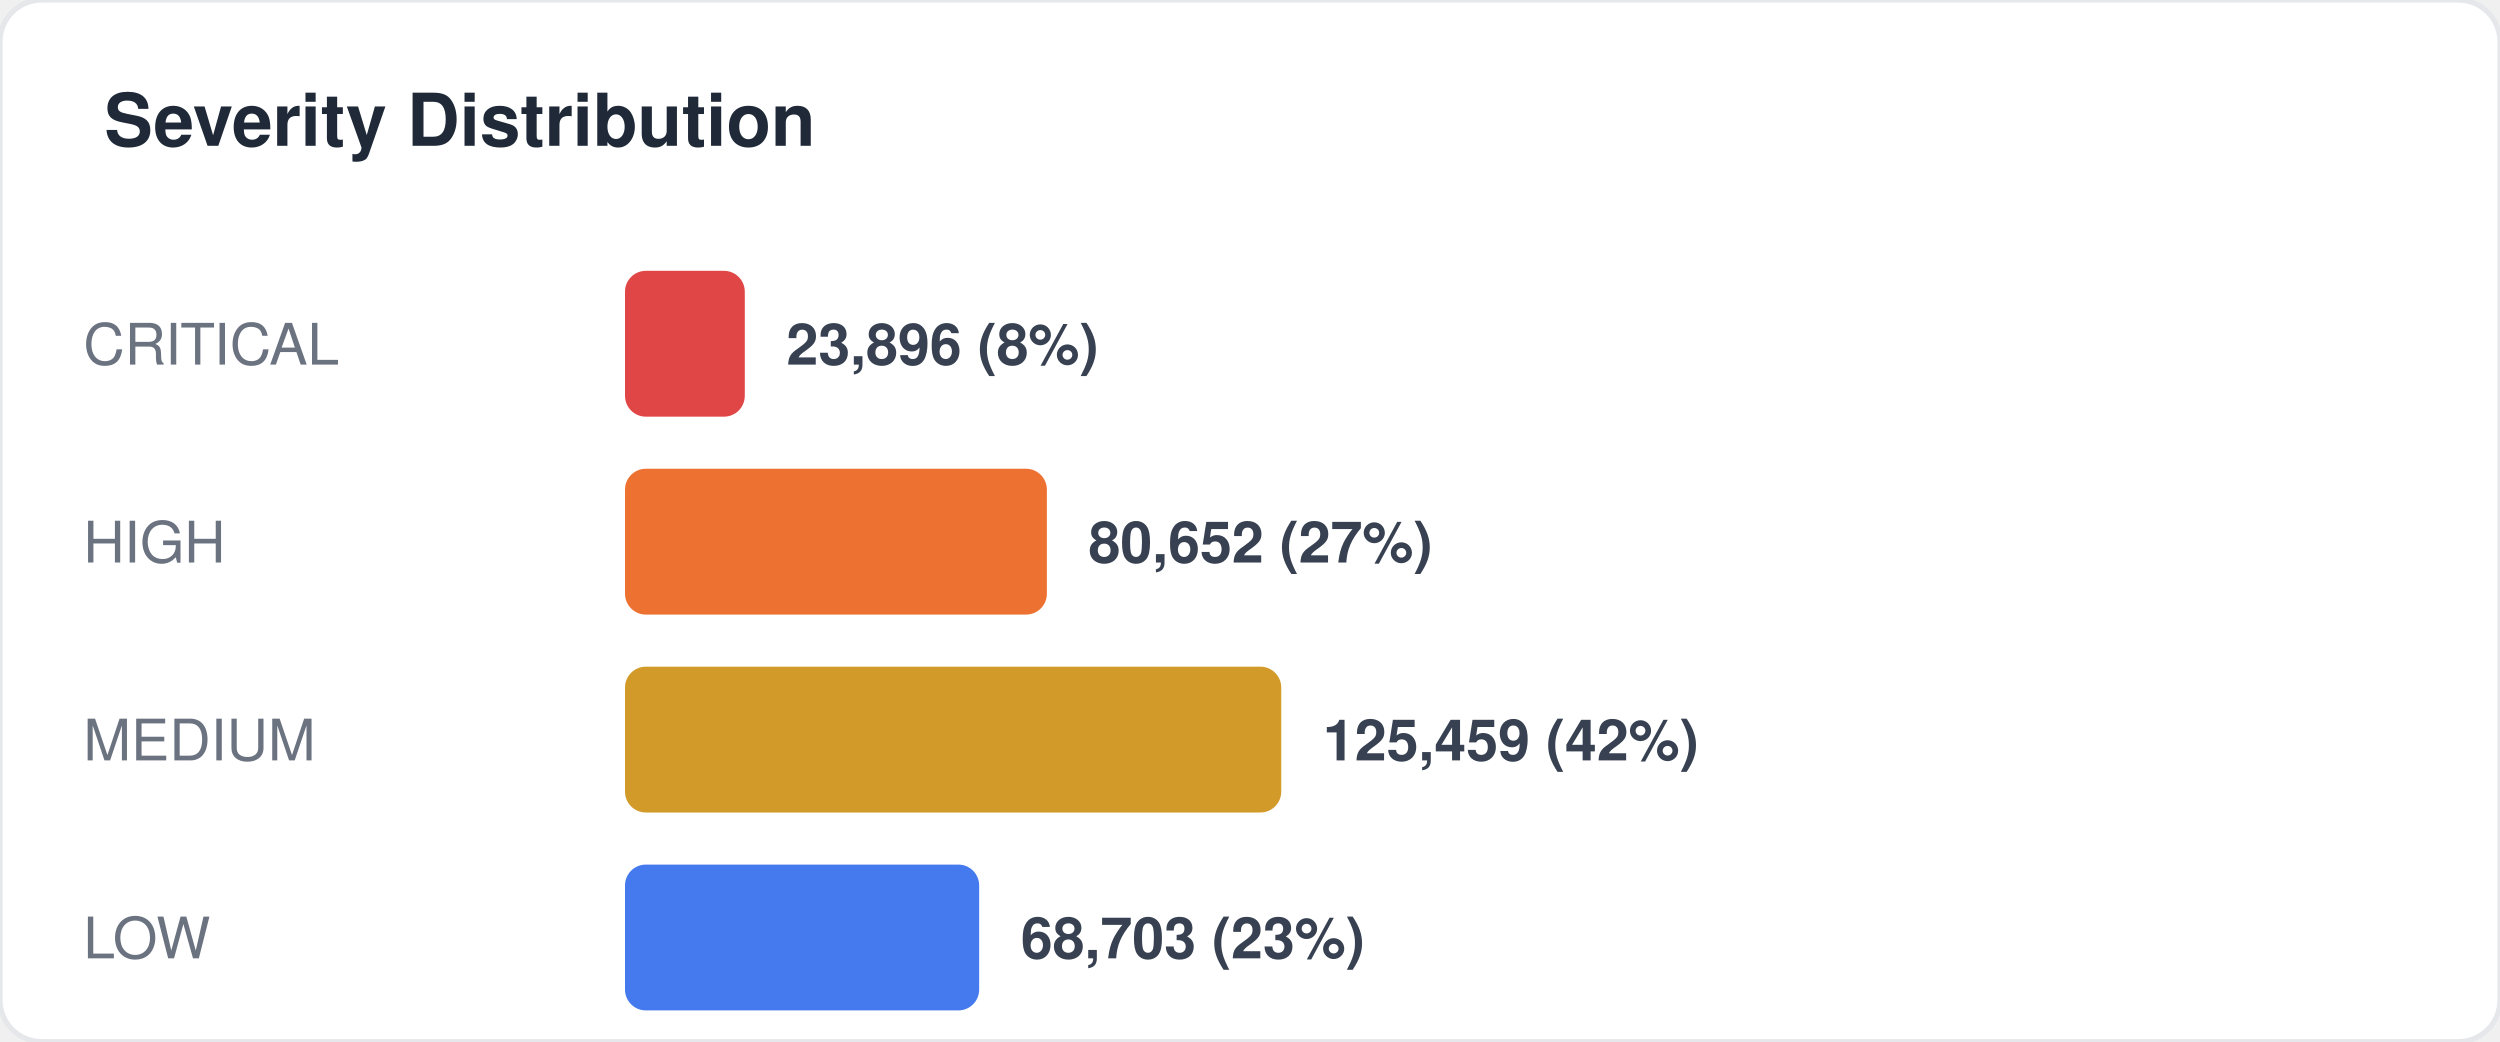
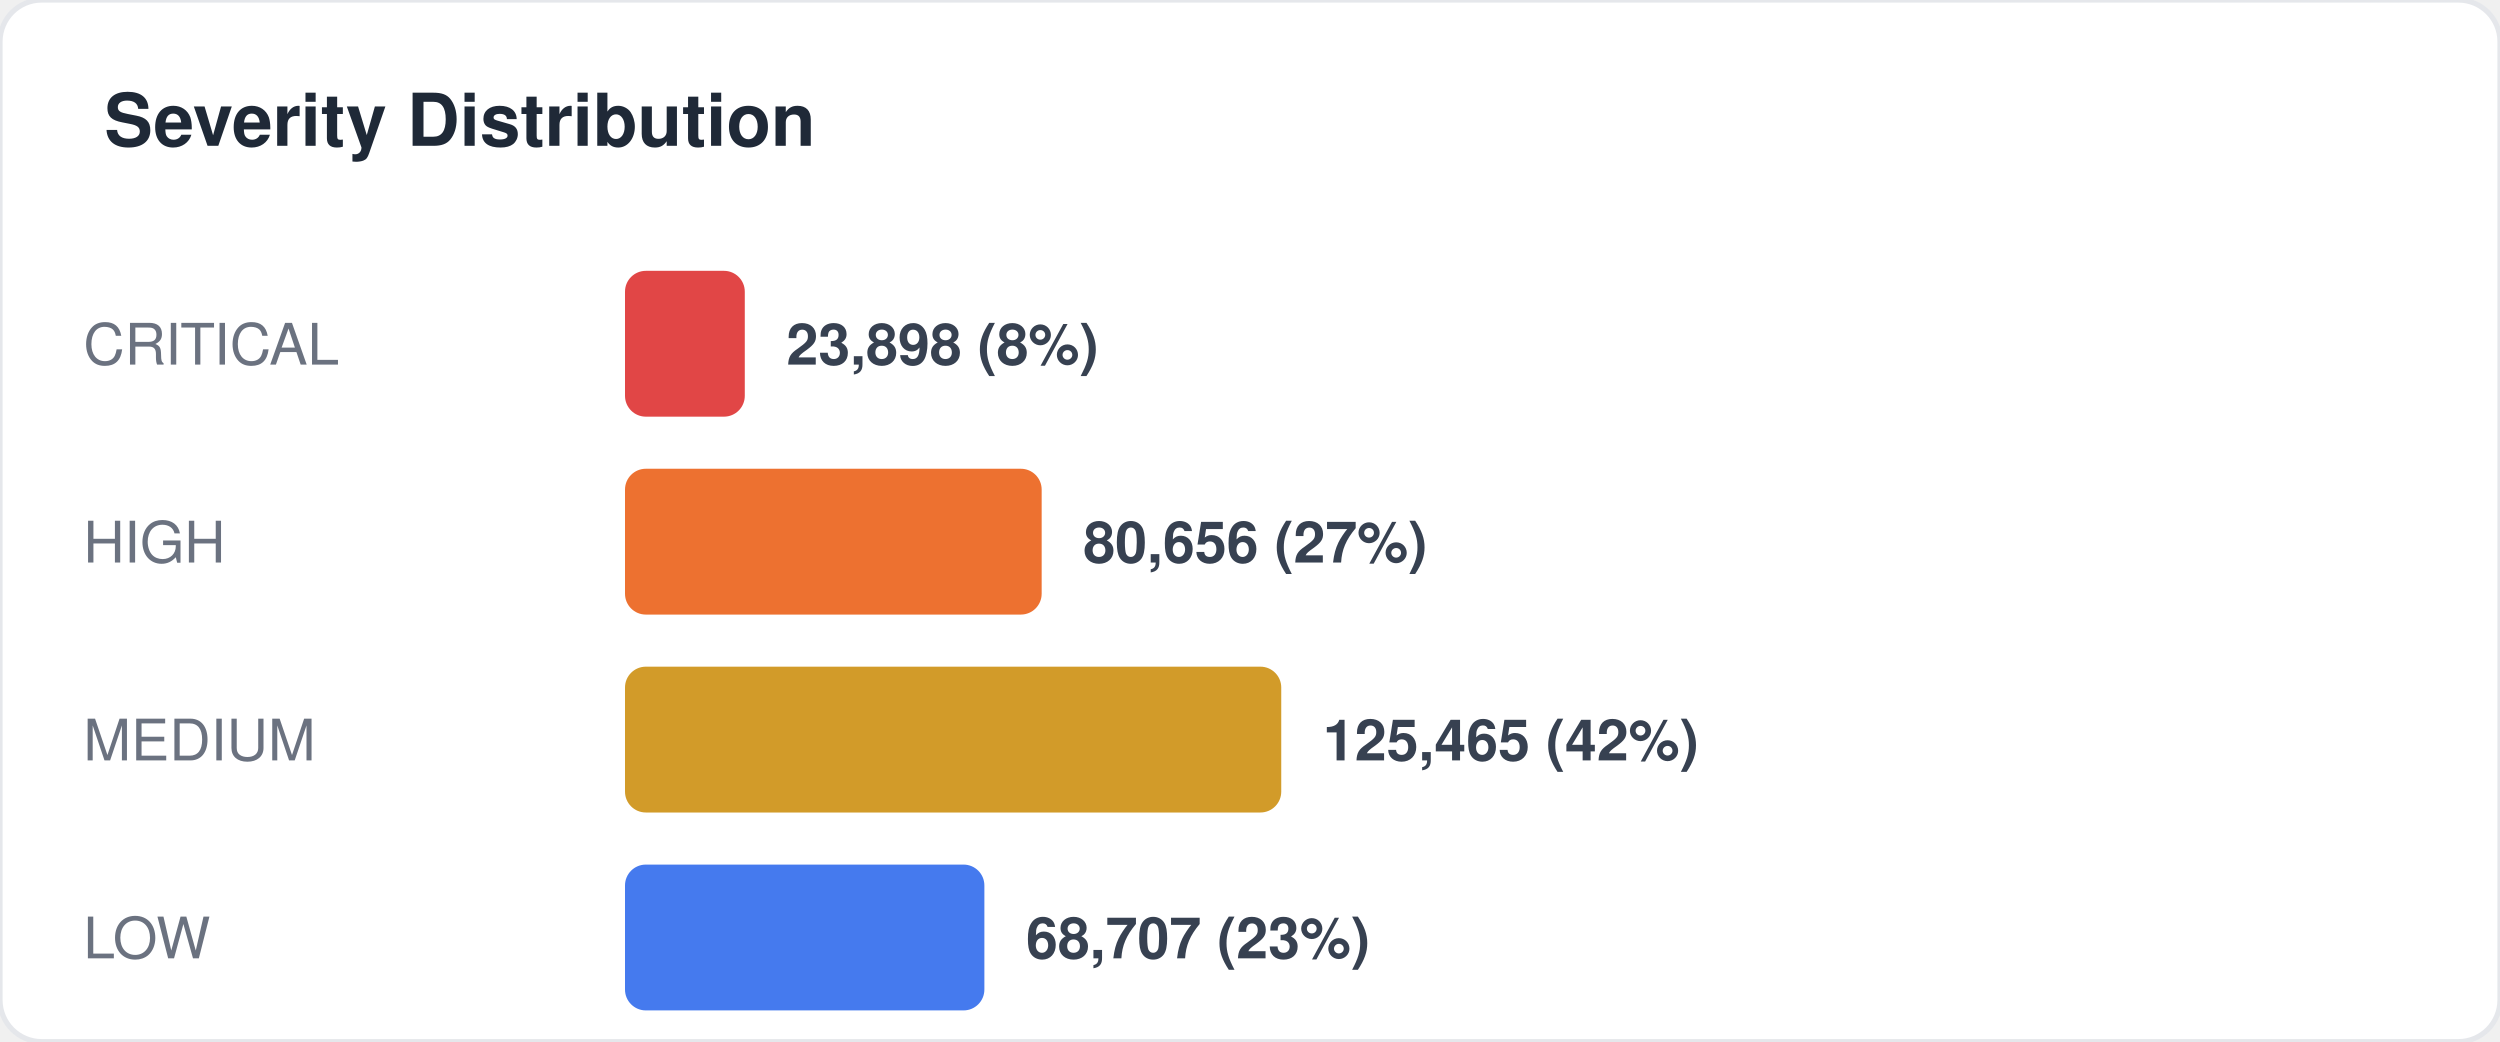
<svg xmlns="http://www.w3.org/2000/svg" width="480" height="200" viewBox="0 0 480 200" fill="none">
  <style>
  text { font-family: -apple-system, BlinkMacSystemFont, "Segoe UI", Helvetica, Arial, sans-serif; }
  .title { font-size: 14px; font-weight: 700; fill: #1f2937; }
  .label { font-size: 11px; fill: #6b7280; }
  .value { font-size: 11px; font-weight: 600; fill: #374151; }
  .big-number { font-size: 28px; font-weight: 800; fill: #111827; }
  .sub { font-size: 10px; fill: #9ca3af; }
</style>
  <rect width="480" height="200" rx="8" fill="#ffffff" stroke="#e5e7eb" stroke-width="1" />
  <text x="20" y="28" class="title">Severity Distribution</text>
  <text x="16" y="70" class="label">CRITICAL</text>
  <rect x="120" y="52" width="23" height="28" rx="4" fill="#dc2626" opacity="0.85" />
-   <text x="151" y="70" class="value">23,896 (8%)</text>
+   <text x="151" y="70" class="value">23,898 (8%)</text>
  <text x="16" y="108" class="label">HIGH</text>
-   <rect x="120" y="90" width="81" height="28" rx="4" fill="#ea580c" opacity="0.85" />
-   <text x="209" y="108" class="value">80,652 (27%)</text>
+   <rect x="120" y="90" width="80" height="28" rx="4" fill="#ea580c" opacity="0.85" />
+   <text x="208" y="108" class="value">80,656 (27%)</text>
  <text x="16" y="146" class="label">MEDIUM</text>
  <rect x="120" y="128" width="126" height="28" rx="4" fill="#ca8a04" opacity="0.85" />
-   <text x="254" y="146" class="value">125,459 (42%)</text>
+   <text x="254" y="146" class="value">125,465 (42%)</text>
  <text x="16" y="184" class="label">LOW</text>
-   <rect x="120" y="166" width="68" height="28" rx="4" fill="#2563eb" opacity="0.85" />
-   <text x="196" y="184" class="value">68,703 (23%)</text>
+   <rect x="120" y="166" width="69" height="28" rx="4" fill="#2563eb" opacity="0.85" />
+   <text x="197" y="184" class="value">68,707 (23%)</text>
</svg>
